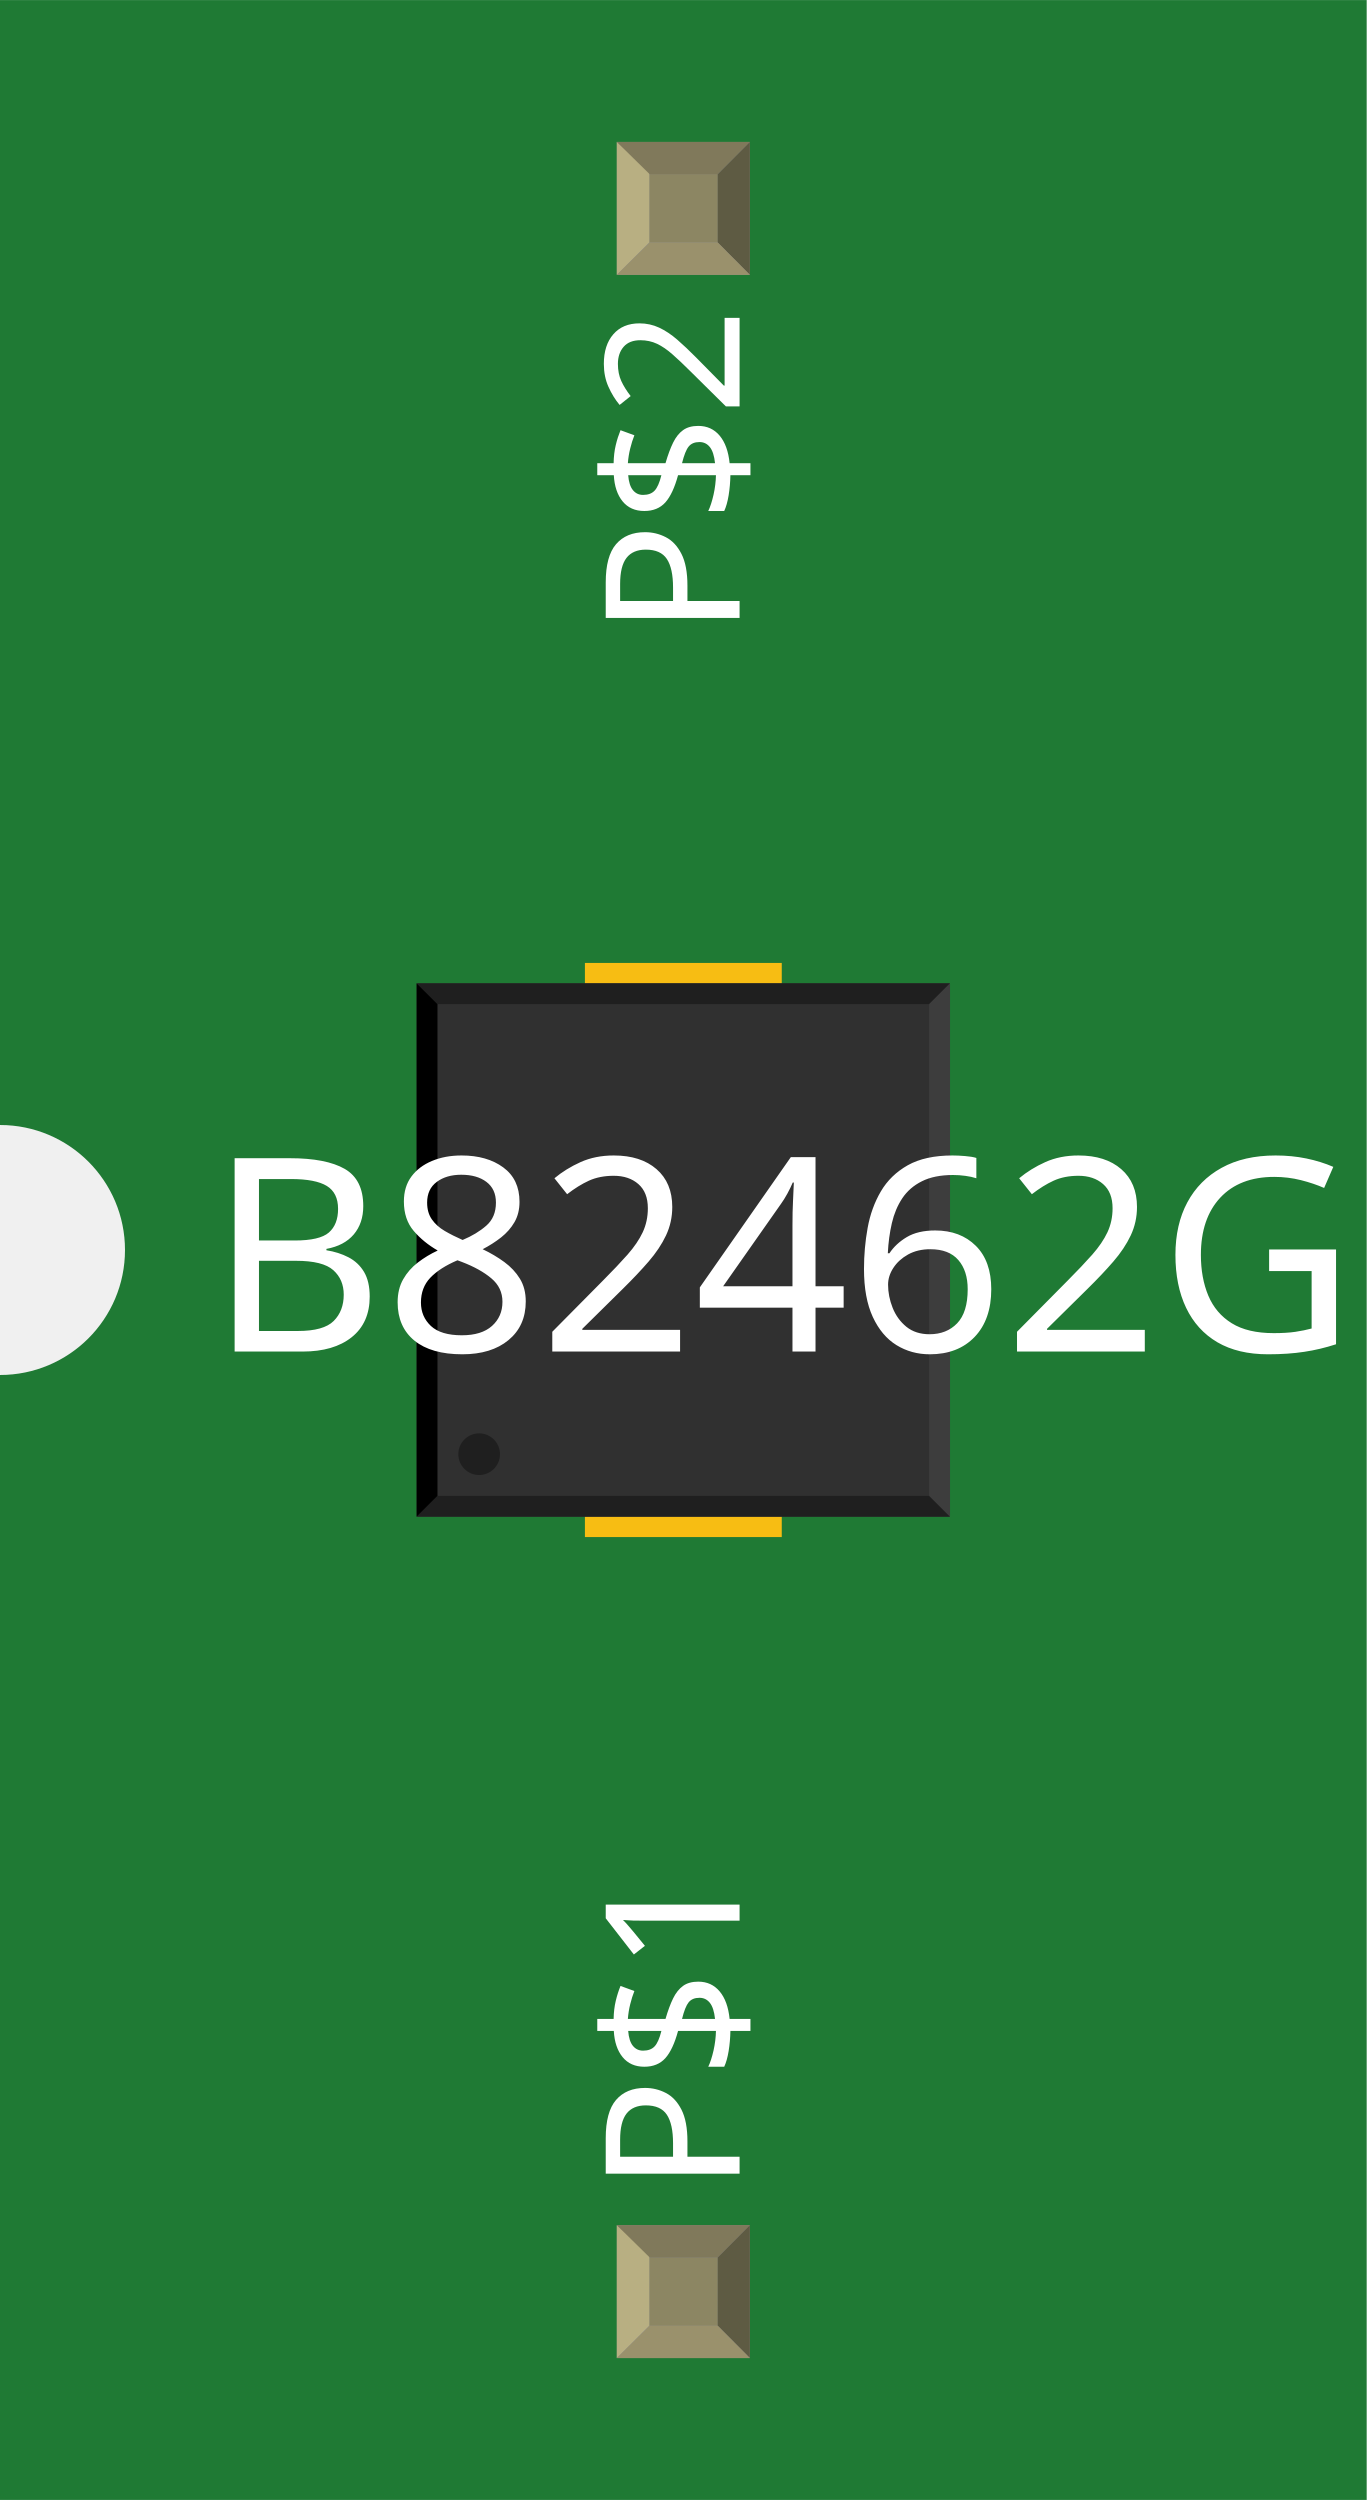
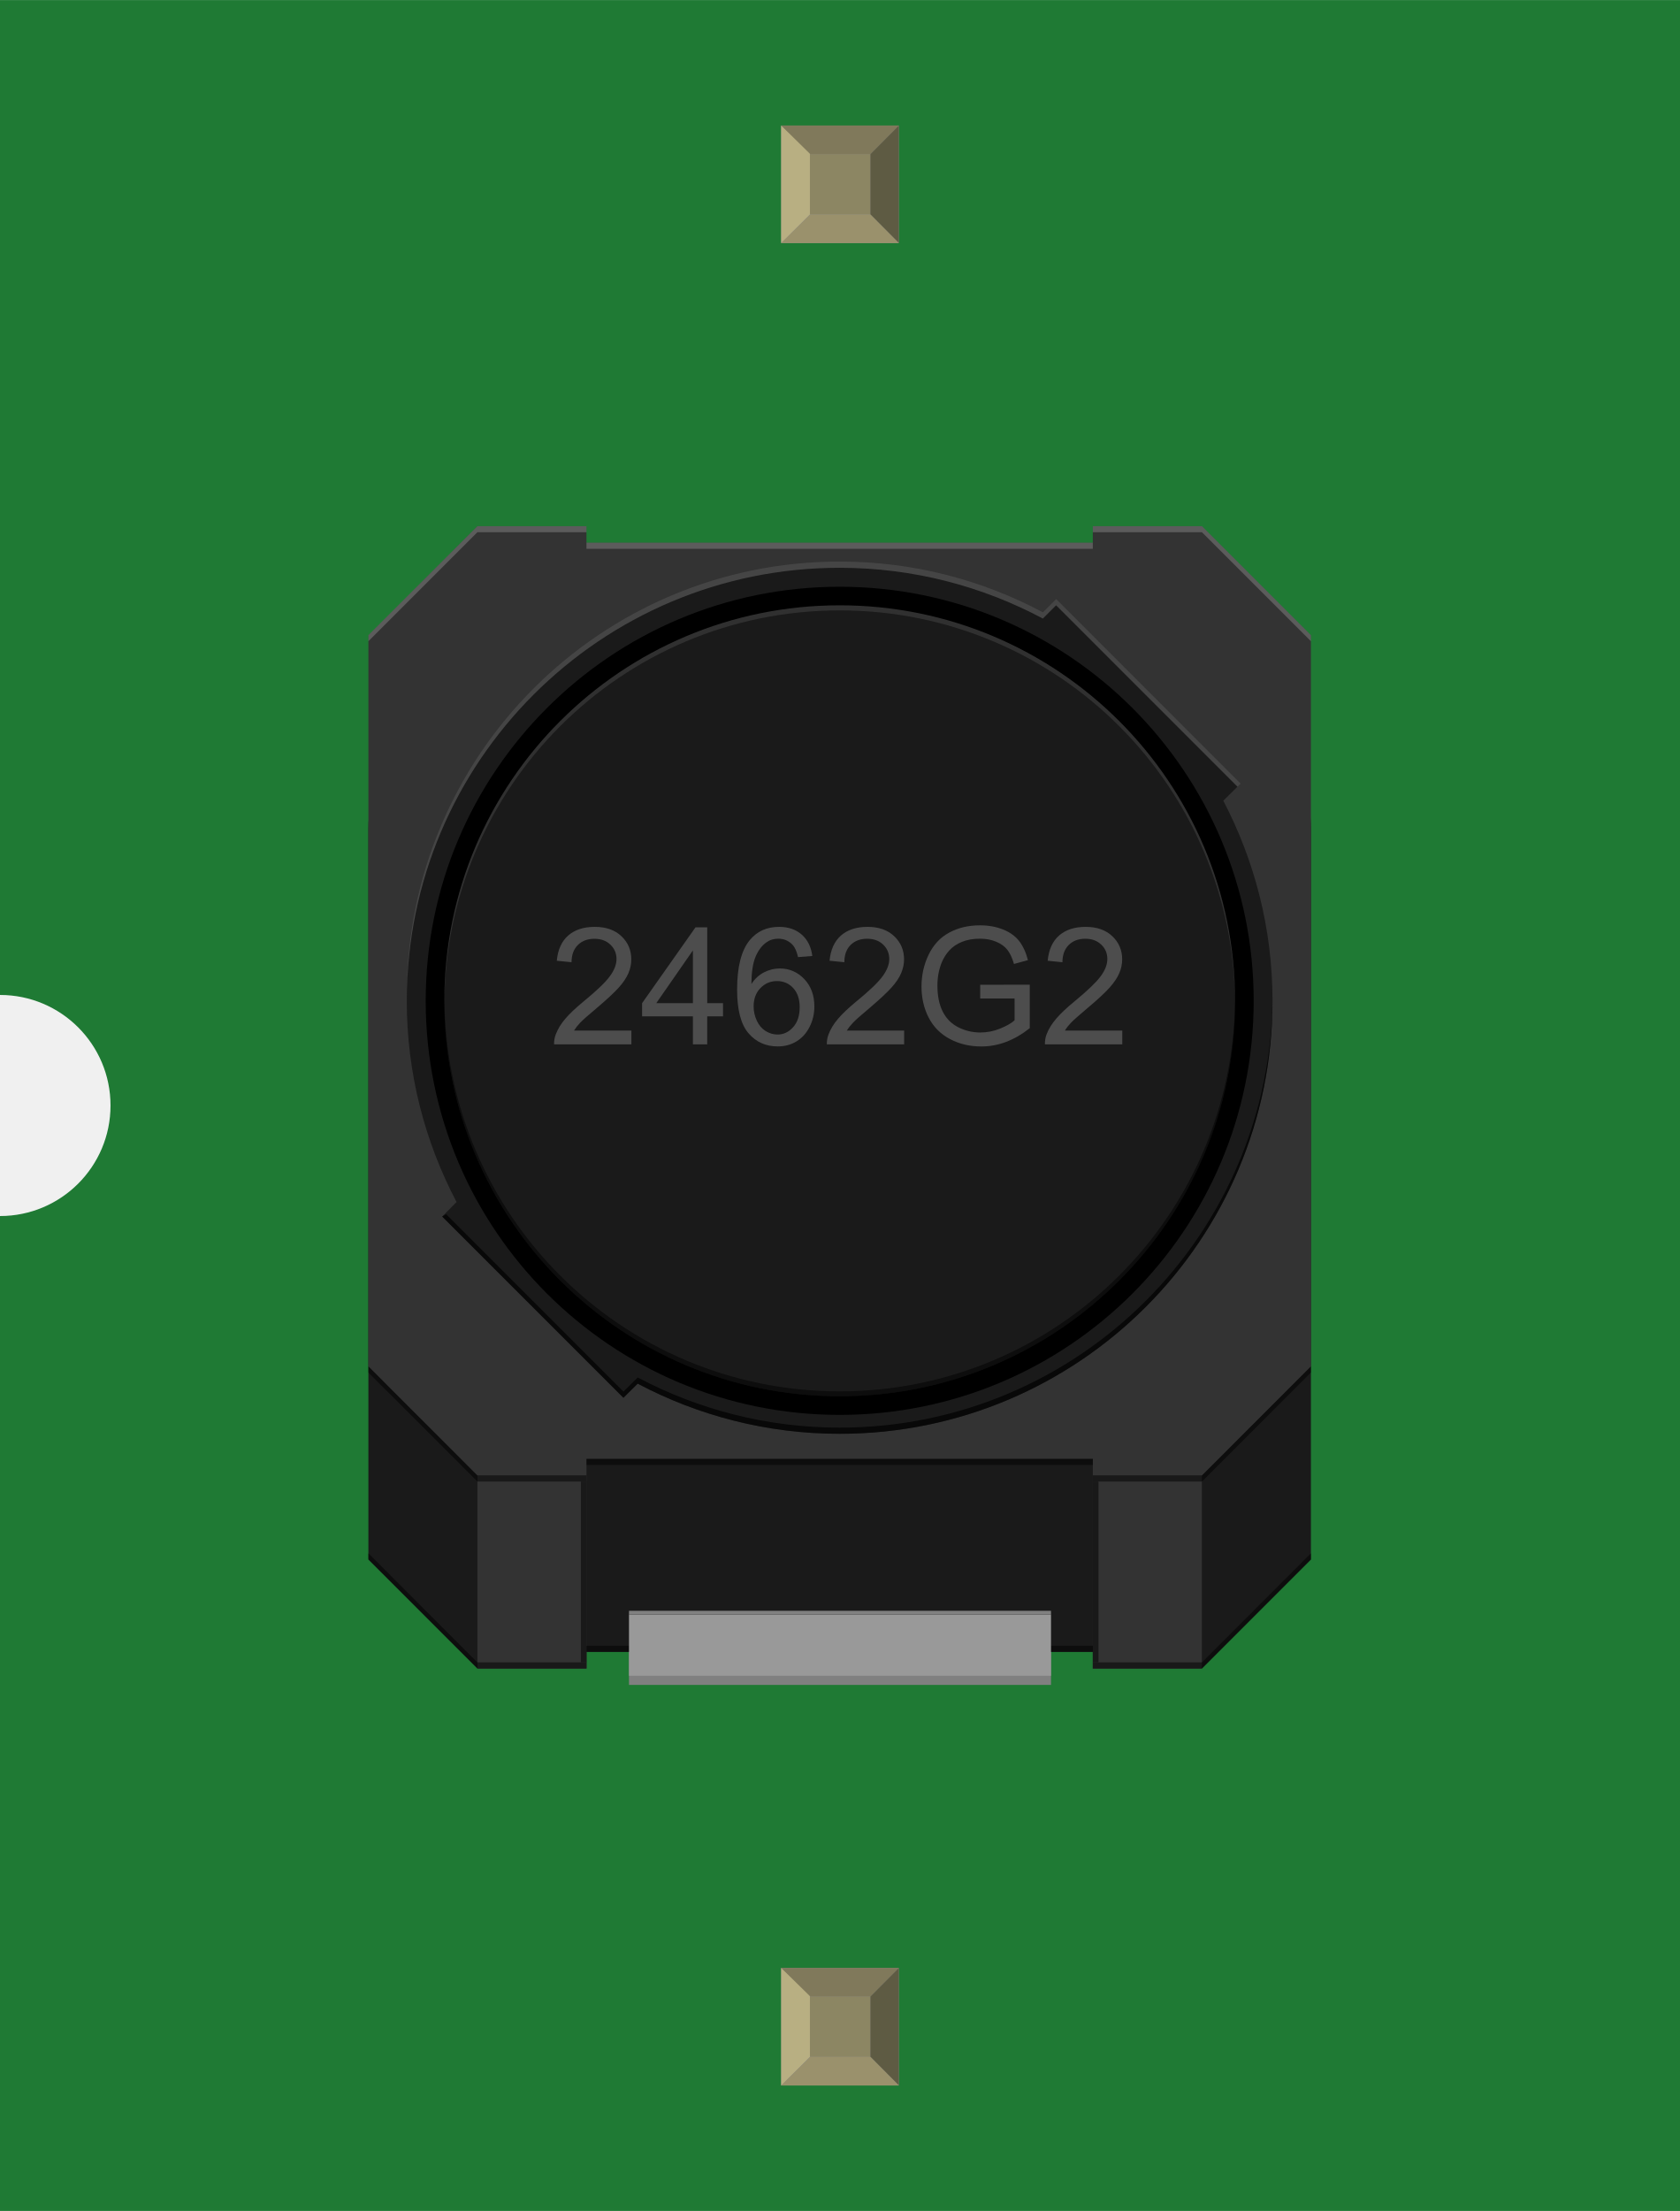
- <svg xmlns="http://www.w3.org/2000/svg" width="0.328in" x="0in" version="1.2" y="0in" height="0.6in" viewBox="0 0 328.016 600" baseProfile="tiny">
+ <svg xmlns="http://www.w3.org/2000/svg" width="0.456in" x="0in" version="1.2" y="0in" height="0.6in" viewBox="0 0 456.028 600" baseProfile="tiny">
  <g id="breadboard">
    <g id="icon">
-       <path fill="#1F7A34" stroke="none" stroke-width="0" d="M0,0L0,270A30,30 0 0 1 0,330L0,600L328.016,600L328.016,0L0,0z" />
-       <g transform="translate(35.9921,162.205)">
-         <g transform="matrix(0.5, 0, 0, 0.5, 64.0079, 68.8976)">
-           <rect width="94.488" x="80.772" y="0" fill="#F7BD13" connectorname="P$1" height="59.055" stroke="none" stroke-linecap="round" stroke-width="0" />
-           <rect width="94.488" x="80.772" y="216.536" fill="#F7BD13" connectorname="P$2" height="59.055" stroke="none" stroke-linecap="round" stroke-width="0" />
-           <rect width="256.031" x="0" y="9.78" fill="#303030" height="256.031" stroke="none" stroke-width="0" />
-           <polygon fill="#1f1f1f" points="0,9.78 256.031,9.78 246.031,19.779 10,19.779" />
-           <polygon fill="#1f1f1f" points="0,265.811 256.031,265.811 246.031,255.811 10,255.811" />
-           <polygon fill="#000000" points="0,9.78 0,265.811 10,255.811 10,19.779" />
-           <polygon fill="#3d3d3d" points="256.031,9.78 256.031,265.811 246.031,255.811 246.031,19.779" />
-           <circle fill="#1f1f1f" cx="30" cy="235.811" stroke="none" r="10" stroke-width="0" />
+       <path fill="#1F7A34" stroke="none" stroke-width="0" d="M0,0L0,270A30,30 0 0 1 0,330L0,600L456.028,600L456.028,0L0,0z" />
+       <g transform="translate(100,142.771)">
+         <path fill="#1A1A1A" stroke-width="0" d="M226.264,52.389L29.597,52.389C13.319,52.389,0,65.694,0,81.972l0,198.472l29.583,29.583l29.611,0l0,-4.5l137.444,0l0,4.5l29.625,0l29.583,-29.583L255.847,81.972C255.847,65.694,242.542,52.389,226.264,52.389z" />
+         <rect width="29.611" x="29.597" y="257.639" fill="#333333" height="52.375" stroke-width="0" />
+         <rect width="29.597" x="196.639" y="257.639" fill="#333333" height="52.375" stroke-width="0" />
+         <path fill="#333333" stroke-width="0" d="M226.264,0l-29.625,0l0,4.486L59.194,4.486L59.194,0L29.597,0L0,29.583l0,198.458l29.583,29.597l29.611,0l0,-4.5l137.444,0l0,4.5l29.625,0l29.583,-29.597L255.847,29.583L226.264,0z" />
+         <path fill="#1A1A1A" stroke-width="0" d="M232.056,74.514l3.847,-3.806l-49.236,-49.222l-3.597,3.597c-16.444,-8.764,-35.208,-13.778,-55.153,-13.778c-64.889,0,-117.5,52.611,-117.5,117.514c0,19.722,4.917,38.278,13.514,54.611L20.028,187.361l49.194,49.194l3.875,-3.833c16.375,8.667,35.014,13.611,54.833,13.611c64.903,0,117.486,-52.625,117.486,-117.5C245.417,109.222,240.556,90.764,232.056,74.514z" />
+         <path opacity="0.7" enable-background="new    " stroke-width="0" d="M245.417,128.819c0,64.875,-52.583,117.5,-117.486,117.5c-19.819,0,-38.458,-4.944,-54.833,-13.611l-3.875,3.833L20.028,187.361l1.069,-0.625l48.139,48.139l3.875,-3.833c16.375,8.667,35.014,13.611,54.833,13.611c64.903,0,117.486,-52.625,117.486,-117.5L245.431,128.819z" />
+         <path opacity="0.09" fill="#FFFFFF" enable-background="new    " stroke-width="0" d="M10.431,128.806c0,-64.903,52.611,-117.514,117.5,-117.514c19.944,0,38.722,5,55.153,13.778l3.597,-3.597l49.236,49.236l0.847,-0.833l-50.069,-50.083l-3.597,3.597c-16.444,-8.764,-35.208,-13.778,-55.153,-13.778c-64.889,0,-117.5,52.611,-117.5,117.514L10.444,128.806z" />
+         <path opacity="0.2" fill="#FFFFFF" enable-background="new    " stroke-width="0" d="M255.847,31.236l-29.583,-29.583l-29.625,0L196.639,0l29.625,0l29.583,29.583L255.847,31.236z" />
+         <path opacity="0.2" fill="#FFFFFF" enable-background="new    " stroke-width="0" d="M0,31.236l29.583,-29.583l29.611,0L59.194,0L29.597,0L0,29.583L0,31.236z" />
+         <rect width="137.444" x="59.194" opacity="0.2" y="4.486" fill="#FFFFFF" height="1.667" enable-background="new    " stroke-width="0" />
+         <path opacity="0.5" enable-background="new    " stroke-width="0" d="M0,228.042l29.583,29.597l29.611,0l0,1.639L29.597,259.278L0,229.694L0,228.042z" />
+         <path opacity="0.5" enable-background="new    " stroke-width="0" d="M255.847,228.042l-29.583,29.597l-29.625,0l0,1.639l29.625,0l29.583,-29.597L255.847,228.042z" />
+         <rect width="137.444" x="59.208" opacity="0.5" y="253.125" height="1.667" enable-background="new    " stroke-width="0" />
+         <circle cx="127.931" cy="128.819" r="112.375" stroke-width="0" />
+         <circle fill="#1A1A1A" cx="127.931" cy="128.806" r="107.319" stroke-width="0" />
+         <g enable-background="new    " stroke-width="0">
+           <path fill="#4D4D4D" stroke-width="0" d="M71.389,136.889l0,3.75L50.403,140.639c-0.028,-0.931,0.125,-1.847,0.458,-2.708c0.542,-1.431,1.389,-2.847,2.569,-4.222c1.167,-1.389,2.875,-2.986,5.097,-4.819C61.972,126.069,64.306,123.833,65.528,122.167s1.819,-3.208,1.819,-4.694c0,-1.542,-0.556,-2.847,-1.667,-3.903C64.583,112.514,63.139,111.986,61.361,111.986c-1.875,0,-3.389,0.569,-4.514,1.694S55.153,116.347,55.139,118.347L51.139,117.944c0.278,-2.986,1.306,-5.264,3.097,-6.847C56.028,109.528,58.431,108.75,61.458,108.75c3.042,0,5.458,0.847,7.236,2.542c1.778,1.694,2.667,3.778,2.667,6.278c0,1.278,-0.264,2.528,-0.778,3.75c-0.528,1.222,-1.389,2.528,-2.597,3.875S64.778,128.417,61.972,130.792C59.625,132.75,58.125,134.083,57.458,134.792C56.806,135.486,56.25,136.194,55.819,136.889L71.389,136.889z" />
+           <path fill="#4D4D4D" stroke-width="0" d="M88.083,140.639L88.083,133.042L74.292,133.042L74.292,129.458l14.5,-20.583l3.181,0l0,20.583l4.292,0l0,3.583L91.972,133.042l0,7.597L88.083,140.639zM88.083,129.458L88.083,115.139L78.139,129.458L88.083,129.458z" />
+           <path fill="#4D4D4D" stroke-width="0" d="M120.5,116.653L116.625,116.958c-0.347,-1.528,-0.847,-2.639,-1.472,-3.333c-1.056,-1.111,-2.361,-1.667,-3.903,-1.667c-1.25,0,-2.333,0.347,-3.278,1.042C106.75,113.889,105.778,115.194,105.069,116.917c-0.708,1.722,-1.083,4.167,-1.111,7.347c0.931,-1.431,2.083,-2.486,3.444,-3.181s2.778,-1.042,4.264,-1.042c2.611,0,4.819,0.958,6.653,2.875c1.819,1.917,2.736,4.389,2.736,7.417c0,2,-0.431,3.847,-1.292,5.556c-0.861,1.708,-2.042,3.014,-3.542,3.931C114.722,140.736,113.028,141.194,111.111,141.194c-3.25,0,-5.903,-1.194,-7.944,-3.583C101.111,135.208,100.083,131.278,100.083,125.778c0,-6.139,1.139,-10.597,3.403,-13.389C105.472,109.958,108.125,108.75,111.486,108.75c2.5,0,4.542,0.694,6.139,2.097C119.222,112.25,120.181,114.194,120.5,116.653zM104.569,130.347c0,1.347,0.292,2.625,0.861,3.861c0.569,1.222,1.361,2.167,2.389,2.806c1.028,0.639,2.097,0.958,3.222,0.958c1.653,0,3.056,-0.667,4.25,-2s1.778,-3.139,1.778,-5.417c0,-2.194,-0.583,-3.931,-1.75,-5.194c-1.167,-1.264,-2.639,-1.903,-4.417,-1.903c-1.764,0,-3.25,0.639,-4.486,1.903S104.569,128.306,104.569,130.347z" />
+           <path fill="#4D4D4D" stroke-width="0" d="M145.431,136.889l0,3.75L124.444,140.639c-0.028,-0.931,0.125,-1.847,0.458,-2.708c0.542,-1.431,1.389,-2.847,2.569,-4.222c1.167,-1.389,2.875,-2.986,5.097,-4.819c3.458,-2.833,5.792,-5.069,7,-6.722c1.208,-1.653,1.819,-3.208,1.819,-4.694c0,-1.542,-0.556,-2.847,-1.653,-3.903c-1.111,-1.069,-2.556,-1.597,-4.333,-1.597c-1.875,0,-3.389,0.569,-4.514,1.694S129.194,116.347,129.194,118.347L125.181,117.944c0.278,-2.986,1.306,-5.264,3.097,-6.847C130.069,109.528,132.472,108.75,135.5,108.75c3.042,0,5.458,0.847,7.236,2.542c1.778,1.694,2.667,3.778,2.667,6.278c0,1.278,-0.278,2.528,-0.792,3.75s-1.389,2.528,-2.597,3.875S138.806,128.417,136.014,130.792C133.667,132.75,132.167,134.083,131.514,134.792C130.847,135.486,130.292,136.194,129.861,136.889L145.431,136.889z" />
+           <path fill="#4D4D4D" stroke-width="0" d="M166.069,128.181L166.069,124.458l13.458,-0.014l0,11.792c-2.069,1.653,-4.208,2.889,-6.403,3.722c-2.194,0.833,-4.444,1.25,-6.75,1.25c-3.125,0,-5.972,-0.667,-8.514,-2.014s-4.458,-3.264,-5.764,-5.792c-1.306,-2.528,-1.958,-5.361,-1.958,-8.472c0,-3.083,0.653,-5.972,1.944,-8.653c1.306,-2.681,3.153,-4.667,5.583,-5.972C160.083,108.986,162.875,108.333,166.042,108.333c2.292,0,4.361,0.375,6.222,1.125c1.861,0.736,3.306,1.778,4.361,3.111c1.042,1.333,1.861,3.069,2.403,5.208l-3.792,1.042c-0.458,-1.611,-1.056,-2.889,-1.764,-3.806s-1.722,-1.667,-3.042,-2.222s-2.764,-0.833,-4.361,-0.833c-1.931,0,-3.597,0.292,-4.986,0.875c-1.417,0.583,-2.542,1.361,-3.389,2.306c-0.875,0.958,-1.514,2,-2.014,3.139c-0.819,1.972,-1.222,4.097,-1.222,6.389c0,2.833,0.486,5.208,1.458,7.111s2.403,3.319,4.264,4.25c1.875,0.931,3.847,1.389,5.944,1.389c1.819,0,3.611,-0.347,5.333,-1.056c1.736,-0.708,3.056,-1.444,3.944,-2.25L175.403,128.181L166.069,128.181z" />
+           <path fill="#4D4D4D" stroke-width="0" d="M204.639,136.889l0,3.75l-21,0c-0.028,-0.931,0.125,-1.847,0.444,-2.708c0.542,-1.431,1.403,-2.847,2.583,-4.222c1.167,-1.389,2.875,-2.986,5.097,-4.819c3.444,-2.833,5.778,-5.069,7,-6.722s1.819,-3.208,1.819,-4.694c0,-1.542,-0.542,-2.847,-1.653,-3.903c-1.111,-1.069,-2.556,-1.597,-4.319,-1.597c-1.889,0,-3.389,0.569,-4.514,1.694s-1.694,2.681,-1.708,4.681l-4,-0.403c0.278,-2.986,1.306,-5.264,3.097,-6.847c1.792,-1.569,4.194,-2.347,7.222,-2.347c3.042,0,5.458,0.847,7.236,2.542c1.778,1.694,2.667,3.778,2.667,6.278c0,1.278,-0.264,2.528,-0.792,3.75c-0.514,1.222,-1.389,2.528,-2.597,3.875c-1.194,1.361,-3.194,3.222,-6.014,5.583c-2.333,1.972,-3.833,3.292,-4.5,4c-0.667,0.694,-1.222,1.403,-1.653,2.111L204.639,136.889z" />
        </g>
-       </g>
-       <text x="50" y="324.375" font-family="OCRA" fill="white" text-anchor="start" stroke="none" id="label" stroke-width="0" font-size="65">B82462G</text>
-       <g transform="translate(177.508,526.05)">
-         <g transform="rotate(-90)">
-           <text x="0" y="0" font-family="OCRA" fill="white" text-anchor="start" stroke="none" stroke-width="0" font-size="45">P$1</text>
+         <g stroke-width="0">
+           <path opacity="0.5" enable-background="new    " stroke-width="0" d="M0,278.764l29.583,29.597l29.611,0l0,1.639L29.597,310L0,280.417L0,278.764z" />
+           <path opacity="0.5" enable-background="new    " stroke-width="0" d="M255.847,278.764l-29.583,29.597l-29.625,0l0,1.639l29.625,0l29.583,-29.583L255.847,278.764z" />
+           <rect width="137.444" x="59.208" opacity="0.5" y="303.847" height="1.653" enable-background="new    " stroke-width="0" />
+           <rect width="1.542" x="57.667" opacity="0.5" y="259.278" height="49.069" enable-background="new    " stroke-width="0" />
+           <rect width="1.542" x="196.639" opacity="0.5" y="259.278" height="49.069" enable-background="new    " stroke-width="0" />
        </g>
-       </g>
-       <g transform="translate(177.508,73.95)">
-         <g transform="rotate(-90)">
-           <text x="0" y="0" font-family="OCRA" fill="white" text-anchor="end" stroke="none" stroke-width="0" font-size="45">P$2</text>
+         <path opacity="0.1" fill="#FFFFFF" enable-background="new    " stroke-width="0" d="M20.611,130.181c0,-59.264,48.056,-107.319,107.319,-107.319c59.278,0,107.333,48.056,107.333,107.319L235.264,128.819c0,-59.278,-48.056,-107.333,-107.333,-107.333c-59.264,0,-107.319,48.042,-107.319,107.333L20.611,130.181z" />
+         <path opacity="0.5" enable-background="new    " stroke-width="0" d="M235.264,127.458c0,59.278,-48.069,107.347,-107.333,107.347c-59.278,0,-107.319,-48.069,-107.319,-107.347l0,1.375c0,59.278,48.042,107.306,107.319,107.306c59.264,0,107.333,-48.028,107.333,-107.306L235.264,127.458z" />
+         <g stroke-width="0">
+           <g stroke-width="0">
+             <rect width="114.556" x="70.736" y="305.528" fill="#808080" height="8.944" stroke-width="0" />
+           </g>
+           <g stroke-width="0">
+             <rect width="114.556" x="70.736" y="295.347" fill="#999999" height="16.639" stroke-width="0" />
+           </g>
+           <g stroke-width="0">
+             <rect width="114.556" x="70.736" y="294.361" fill="#808080" height="0.986" stroke-width="0" />
+           </g>
        </g>
      </g>
    </g>
-     <g transform="translate(148.043,534.05)">
+     <g transform="translate(212.049,534.05)">
      <rect width="31.93" x="0" y="0" fill="#8D8C8C" height="31.9" id="connector0pin" stroke-width="0" />
      <rect width="16.444" x="7.792" y="7.735" fill="#8C8663" height="16.415" stroke-width="0" />
      <polygon fill="#B8AF82" points="0,31.9,7.792,24.137,7.792,6.972,0,0" stroke-width="0" />
      <polygon fill="#80795B" points="24.208,7.763,7.903,7.763,0,0,31.93,0" stroke-width="0" />
      <polygon fill="#5E5B43" points="24.208,24.137,24.208,7.763,31.93,0,31.93,31.9" stroke-width="0" />
      <polygon fill="#9A916C" points="0,31.9,7.875,24.137,24.208,24.137,31.93,31.9" stroke-width="0" />
    </g>
-     <g transform="translate(148.043,34.05)">
+     <g transform="translate(212.049,34.05)">
      <rect width="31.93" x="0" y="0" fill="#8D8C8C" height="31.9" id="connector1pin" stroke-width="0" />
      <rect width="16.444" x="7.792" y="7.735" fill="#8C8663" height="16.415" stroke-width="0" />
      <polygon fill="#B8AF82" points="0,31.9,7.792,24.137,7.792,6.972,0,0" stroke-width="0" />
      <polygon fill="#80795B" points="24.208,7.763,7.903,7.763,0,0,31.93,0" stroke-width="0" />
      <polygon fill="#5E5B43" points="24.208,24.137,24.208,7.763,31.93,0,31.93,31.9" stroke-width="0" />
      <polygon fill="#9A916C" points="0,31.9,7.875,24.137,24.208,24.137,31.93,31.9" stroke-width="0" />
    </g>
  </g>
</svg>
